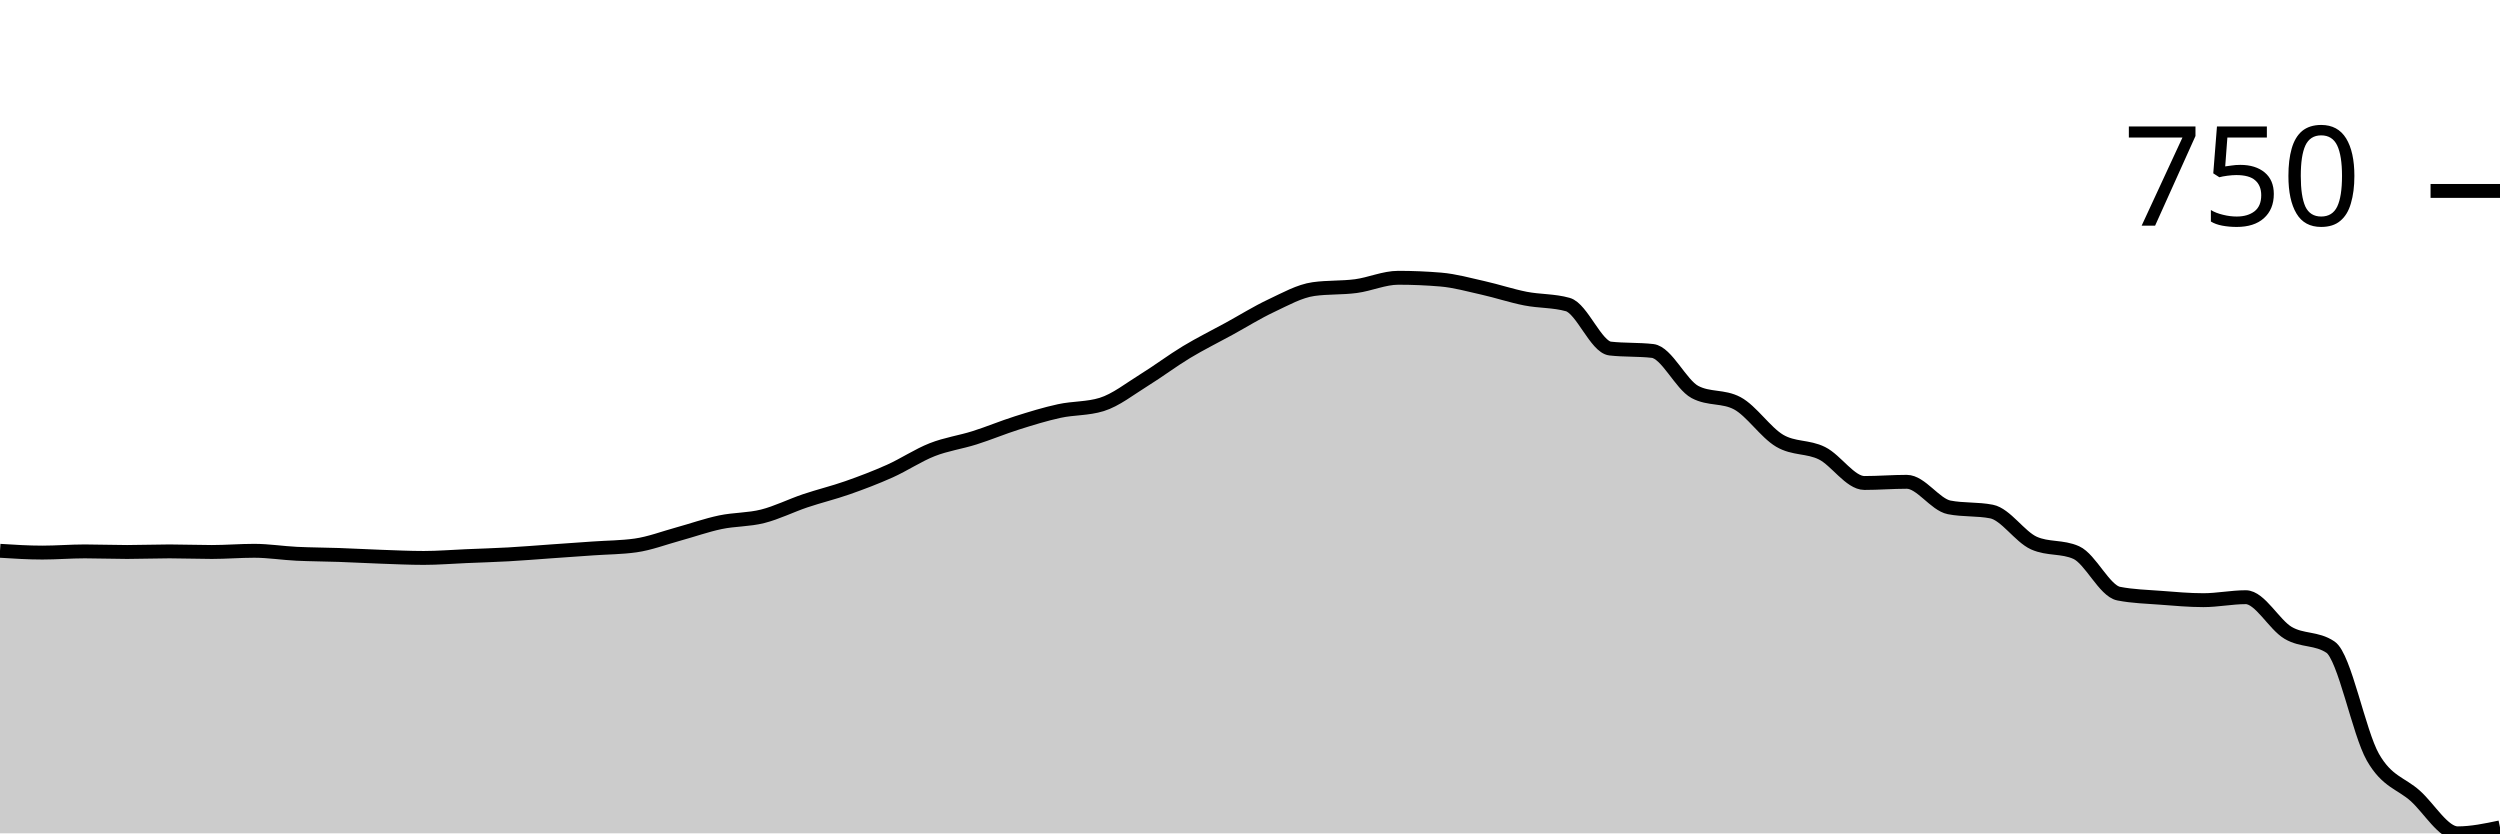
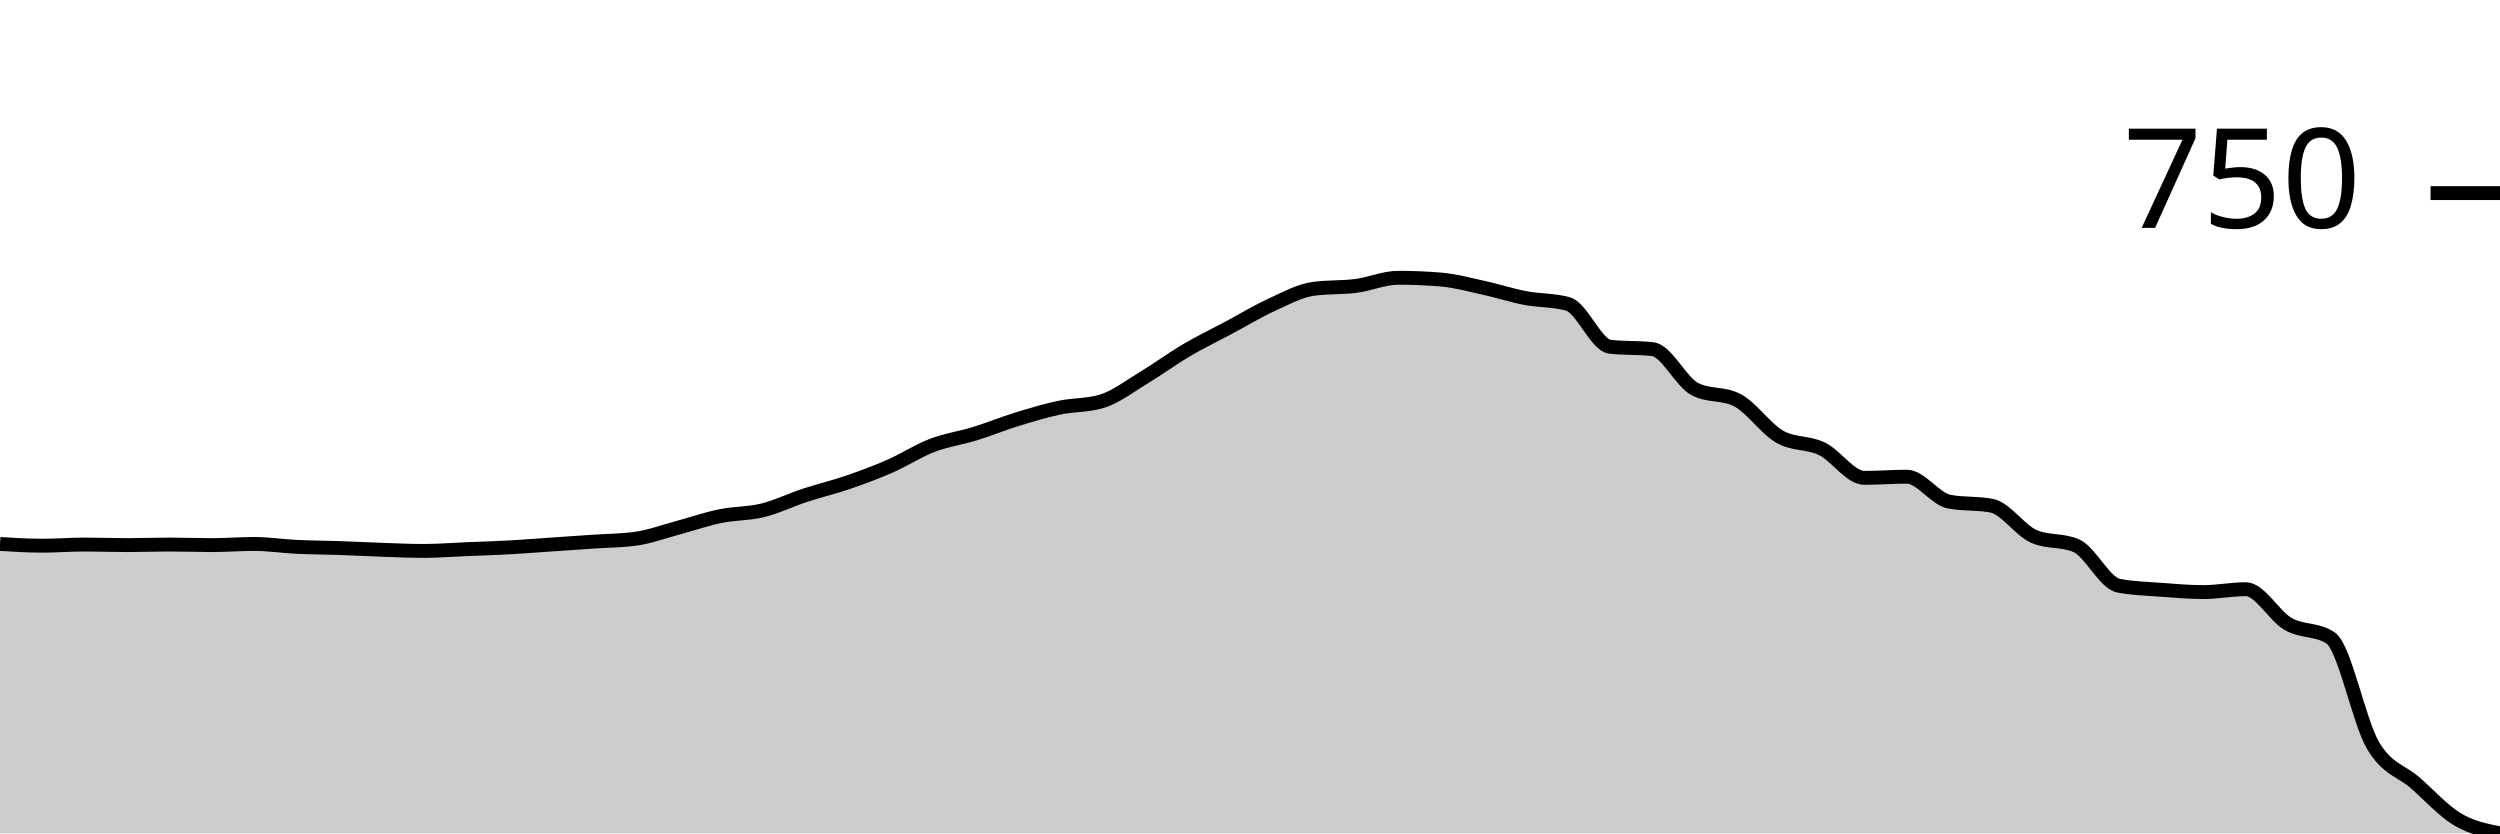
<svg xmlns="http://www.w3.org/2000/svg" viewBox="0 0 180 60">
  <g transform="translate(0,20)">
-     <path class="area" fill="rgba(0, 0, 0, 0.2)" d="M0,19.657C1.017,19.722,2.034,19.786,3.051,19.786C4.068,19.786,5.085,19.7,6.102,19.7C7.119,19.7,8.136,19.743,9.153,19.743C10.169,19.743,11.186,19.7,12.203,19.7C13.22,19.7,14.237,19.743,15.254,19.743C16.271,19.743,17.288,19.657,18.305,19.657C19.322,19.657,20.339,19.822,21.356,19.872C22.373,19.921,23.39,19.921,24.407,19.957C25.424,19.993,26.441,20.05,27.458,20.086C28.475,20.121,29.492,20.171,30.508,20.171C31.525,20.171,32.542,20.086,33.559,20.043C34.576,20,35.593,19.971,36.61,19.914C37.627,19.857,38.644,19.772,39.661,19.7C40.678,19.629,41.695,19.557,42.712,19.486C43.729,19.415,44.746,19.415,45.763,19.272C46.78,19.129,47.797,18.737,48.814,18.458C49.831,18.18,50.847,17.816,51.864,17.602C52.881,17.388,53.898,17.43,54.915,17.173C55.932,16.916,56.949,16.403,57.966,16.06C58.983,15.717,60,15.475,61.017,15.118C62.034,14.761,63.051,14.375,64.068,13.919C65.085,13.462,66.102,12.777,67.119,12.377C68.136,11.977,69.153,11.842,70.169,11.52C71.186,11.199,72.203,10.771,73.22,10.45C74.237,10.128,75.254,9.814,76.271,9.593C77.288,9.372,78.305,9.436,79.322,9.122C80.339,8.808,81.356,7.994,82.373,7.366C83.39,6.738,84.407,5.967,85.424,5.353C86.441,4.739,87.458,4.24,88.475,3.683C89.492,3.126,90.508,2.491,91.525,2.013C92.542,1.535,93.559,0.956,94.576,0.814C95.593,0.671,96.61,0.735,97.627,0.6C98.644,0.464,99.661,0,100.678,0C101.695,0,102.712,0.043,103.729,0.128C104.746,0.214,105.763,0.5,106.78,0.728C107.797,0.956,108.814,1.299,109.831,1.499C110.847,1.699,111.864,1.642,112.881,1.927C113.898,2.213,114.915,4.982,115.932,5.096C116.949,5.211,117.966,5.153,118.983,5.268C120,5.382,121.017,7.68,122.034,8.223C123.051,8.765,124.068,8.494,125.085,9.036C126.102,9.579,127.119,11.135,128.136,11.734C129.153,12.334,130.169,12.127,131.186,12.634C132.203,13.141,133.22,14.775,134.237,14.775C135.254,14.775,136.271,14.69,137.288,14.69C138.305,14.69,139.322,16.331,140.339,16.531C141.356,16.731,142.373,16.631,143.39,16.831C144.407,17.031,145.424,18.644,146.441,19.101C147.458,19.557,148.475,19.329,149.492,19.786C150.508,20.243,151.525,22.541,152.542,22.741C153.559,22.941,154.576,22.962,155.593,23.041C156.61,23.119,157.627,23.212,158.644,23.212C159.661,23.212,160.678,22.998,161.695,22.998C162.712,22.998,163.729,24.968,164.746,25.567C165.763,26.167,166.78,25.91,167.797,26.595C168.814,27.281,169.831,32.734,170.847,34.518C171.864,36.303,172.881,36.388,173.898,37.302C174.915,38.216,175.932,40,176.949,40C177.966,40,178.983,39.786,180,39.572L180,40C178.983,40,177.966,40,176.949,40C175.932,40,174.915,40,173.898,40C172.881,40,171.864,40,170.847,40C169.831,40,168.814,40,167.797,40C166.78,40,165.763,40,164.746,40C163.729,40,162.712,40,161.695,40C160.678,40,159.661,40,158.644,40C157.627,40,156.61,40,155.593,40C154.576,40,153.559,40,152.542,40C151.525,40,150.508,40,149.492,40C148.475,40,147.458,40,146.441,40C145.424,40,144.407,40,143.39,40C142.373,40,141.356,40,140.339,40C139.322,40,138.305,40,137.288,40C136.271,40,135.254,40,134.237,40C133.22,40,132.203,40,131.186,40C130.169,40,129.153,40,128.136,40C127.119,40,126.102,40,125.085,40C124.068,40,123.051,40,122.034,40C121.017,40,120,40,118.983,40C117.966,40,116.949,40,115.932,40C114.915,40,113.898,40,112.881,40C111.864,40,110.847,40,109.831,40C108.814,40,107.797,40,106.78,40C105.763,40,104.746,40,103.729,40C102.712,40,101.695,40,100.678,40C99.661,40,98.644,40,97.627,40C96.61,40,95.593,40,94.576,40C93.559,40,92.542,40,91.525,40C90.508,40,89.492,40,88.475,40C87.458,40,86.441,40,85.424,40C84.407,40,83.39,40,82.373,40C81.356,40,80.339,40,79.322,40C78.305,40,77.288,40,76.271,40C75.254,40,74.237,40,73.22,40C72.203,40,71.186,40,70.169,40C69.153,40,68.136,40,67.119,40C66.102,40,65.085,40,64.068,40C63.051,40,62.034,40,61.017,40C60,40,58.983,40,57.966,40C56.949,40,55.932,40,54.915,40C53.898,40,52.881,40,51.864,40C50.847,40,49.831,40,48.814,40C47.797,40,46.78,40,45.763,40C44.746,40,43.729,40,42.712,40C41.695,40,40.678,40,39.661,40C38.644,40,37.627,40,36.61,40C35.593,40,34.576,40,33.559,40C32.542,40,31.525,40,30.508,40C29.492,40,28.475,40,27.458,40C26.441,40,25.424,40,24.407,40C23.39,40,22.373,40,21.356,40C20.339,40,19.322,40,18.305,40C17.288,40,16.271,40,15.254,40C14.237,40,13.22,40,12.203,40C11.186,40,10.169,40,9.153,40C8.136,40,7.119,40,6.102,40C5.085,40,4.068,40,3.051,40C2.034,40,1.017,40,0,40Z" />
-     <path class="line" stroke="black" fill="none" d="M0,19.657C1.017,19.722,2.034,19.786,3.051,19.786C4.068,19.786,5.085,19.7,6.102,19.7C7.119,19.7,8.136,19.743,9.153,19.743C10.169,19.743,11.186,19.7,12.203,19.7C13.22,19.7,14.237,19.743,15.254,19.743C16.271,19.743,17.288,19.657,18.305,19.657C19.322,19.657,20.339,19.822,21.356,19.872C22.373,19.921,23.39,19.921,24.407,19.957C25.424,19.993,26.441,20.05,27.458,20.086C28.475,20.121,29.492,20.171,30.508,20.171C31.525,20.171,32.542,20.086,33.559,20.043C34.576,20,35.593,19.971,36.61,19.914C37.627,19.857,38.644,19.772,39.661,19.7C40.678,19.629,41.695,19.557,42.712,19.486C43.729,19.415,44.746,19.415,45.763,19.272C46.78,19.129,47.797,18.737,48.814,18.458C49.831,18.18,50.847,17.816,51.864,17.602C52.881,17.388,53.898,17.43,54.915,17.173C55.932,16.916,56.949,16.403,57.966,16.06C58.983,15.717,60,15.475,61.017,15.118C62.034,14.761,63.051,14.375,64.068,13.919C65.085,13.462,66.102,12.777,67.119,12.377C68.136,11.977,69.153,11.842,70.169,11.52C71.186,11.199,72.203,10.771,73.22,10.45C74.237,10.128,75.254,9.814,76.271,9.593C77.288,9.372,78.305,9.436,79.322,9.122C80.339,8.808,81.356,7.994,82.373,7.366C83.39,6.738,84.407,5.967,85.424,5.353C86.441,4.739,87.458,4.24,88.475,3.683C89.492,3.126,90.508,2.491,91.525,2.013C92.542,1.535,93.559,0.956,94.576,0.814C95.593,0.671,96.61,0.735,97.627,0.6C98.644,0.464,99.661,0,100.678,0C101.695,0,102.712,0.043,103.729,0.128C104.746,0.214,105.763,0.5,106.78,0.728C107.797,0.956,108.814,1.299,109.831,1.499C110.847,1.699,111.864,1.642,112.881,1.927C113.898,2.213,114.915,4.982,115.932,5.096C116.949,5.211,117.966,5.153,118.983,5.268C120,5.382,121.017,7.68,122.034,8.223C123.051,8.765,124.068,8.494,125.085,9.036C126.102,9.579,127.119,11.135,128.136,11.734C129.153,12.334,130.169,12.127,131.186,12.634C132.203,13.141,133.22,14.775,134.237,14.775C135.254,14.775,136.271,14.69,137.288,14.69C138.305,14.69,139.322,16.331,140.339,16.531C141.356,16.731,142.373,16.631,143.39,16.831C144.407,17.031,145.424,18.644,146.441,19.101C147.458,19.557,148.475,19.329,149.492,19.786C150.508,20.243,151.525,22.541,152.542,22.741C153.559,22.941,154.576,22.962,155.593,23.041C156.61,23.119,157.627,23.212,158.644,23.212C159.661,23.212,160.678,22.998,161.695,22.998C162.712,22.998,163.729,24.968,164.746,25.567C165.763,26.167,166.78,25.91,167.797,26.595C168.814,27.281,169.831,32.734,170.847,34.518C171.864,36.303,172.881,36.388,173.898,37.302C174.915,38.216,175.932,40,176.949,40C177.966,40,178.983,39.786,180,39.572" />
-     <path class="axis-ceiling" stroke-width="1" stroke="black" fill="none" d="M175,-6.253L180,-6.253" />
-     <text class="axis-ceiling-label" font-family="sans-serif" text-anchor="end" font-size="10px" x="170" y="-3.753">750</text>
+     <path class="area" fill="rgba(0, 0, 0, 0.2)" d="M0,19.165C1.017,19.228,2.034,19.29,3.051,19.29C4.068,19.29,5.085,19.207,6.102,19.207C7.119,19.207,8.136,19.248,9.153,19.248C10.169,19.248,11.186,19.207,12.203,19.207C13.22,19.207,14.237,19.248,15.254,19.248C16.271,19.248,17.288,19.165,18.305,19.165C19.322,19.165,20.339,19.325,21.356,19.374C22.373,19.422,23.39,19.422,24.407,19.457C25.424,19.492,26.441,19.548,27.458,19.582C28.475,19.617,29.492,19.666,30.508,19.666C31.525,19.666,32.542,19.582,33.559,19.541C34.576,19.499,35.593,19.471,36.61,19.415C37.627,19.36,38.644,19.276,39.661,19.207C40.678,19.137,41.695,19.068,42.712,18.998C43.729,18.928,44.746,18.928,45.763,18.789C46.78,18.65,47.797,18.267,48.814,17.996C49.831,17.724,50.847,17.37,51.864,17.161C52.881,16.952,53.898,16.994,54.915,16.743C55.932,16.493,56.949,15.992,57.966,15.658C58.983,15.324,60,15.087,61.017,14.739C62.034,14.391,63.051,14.015,64.068,13.57C65.085,13.125,66.102,12.457,67.119,12.067C68.136,11.677,69.153,11.545,70.169,11.232C71.186,10.919,72.203,10.501,73.22,10.188C74.237,9.875,75.254,9.569,76.271,9.353C77.288,9.137,78.305,9.2,79.322,8.894C80.339,8.587,81.356,7.794,82.373,7.182C83.39,6.569,84.407,5.818,85.424,5.219C86.441,4.621,87.458,4.134,88.475,3.591C89.492,3.048,90.508,2.429,91.525,1.962C92.542,1.496,93.559,0.932,94.576,0.793C95.593,0.654,96.61,0.717,97.627,0.585C98.644,0.452,99.661,0,100.678,0C101.695,0,102.712,0.042,103.729,0.125C104.746,0.209,105.763,0.487,106.78,0.71C107.797,0.932,108.814,1.267,109.831,1.461C110.847,1.656,111.864,1.601,112.881,1.879C113.898,2.157,114.915,4.857,115.932,4.969C116.949,5.08,117.966,5.024,118.983,5.136C120,5.247,121.017,7.488,122.034,8.017C123.051,8.546,124.068,8.281,125.085,8.81C126.102,9.339,127.119,10.856,128.136,11.441C129.153,12.025,130.169,11.823,131.186,12.317C132.203,12.811,133.22,14.405,134.237,14.405C135.254,14.405,136.271,14.322,137.288,14.322C138.305,14.322,139.322,15.922,140.339,16.117C141.356,16.312,142.373,16.214,143.39,16.409C144.407,16.604,145.424,18.177,146.441,18.622C147.458,19.068,148.475,18.845,149.492,19.29C150.508,19.736,151.525,21.976,152.542,22.171C153.559,22.366,154.576,22.387,155.593,22.463C156.61,22.54,157.627,22.63,158.644,22.63C159.661,22.63,160.678,22.422,161.695,22.422C162.712,22.422,163.729,24.342,164.746,24.927C165.763,25.511,166.78,25.261,167.797,25.929C168.814,26.597,169.831,31.914,170.847,33.653C171.864,35.393,172.881,35.477,173.898,36.367C174.915,37.258,175.932,38.392,176.949,38.998C177.966,39.603,178.983,39.802,180,40L180,40C178.983,40,177.966,40,176.949,40C175.932,40,174.915,40,173.898,40C172.881,40,171.864,40,170.847,40C169.831,40,168.814,40,167.797,40C166.78,40,165.763,40,164.746,40C163.729,40,162.712,40,161.695,40C160.678,40,159.661,40,158.644,40C157.627,40,156.61,40,155.593,40C154.576,40,153.559,40,152.542,40C151.525,40,150.508,40,149.492,40C148.475,40,147.458,40,146.441,40C145.424,40,144.407,40,143.39,40C142.373,40,141.356,40,140.339,40C139.322,40,138.305,40,137.288,40C136.271,40,135.254,40,134.237,40C133.22,40,132.203,40,131.186,40C130.169,40,129.153,40,128.136,40C127.119,40,126.102,40,125.085,40C124.068,40,123.051,40,122.034,40C121.017,40,120,40,118.983,40C117.966,40,116.949,40,115.932,40C114.915,40,113.898,40,112.881,40C111.864,40,110.847,40,109.831,40C108.814,40,107.797,40,106.78,40C105.763,40,104.746,40,103.729,40C102.712,40,101.695,40,100.678,40C99.661,40,98.644,40,97.627,40C96.61,40,95.593,40,94.576,40C93.559,40,92.542,40,91.525,40C90.508,40,89.492,40,88.475,40C87.458,40,86.441,40,85.424,40C84.407,40,83.39,40,82.373,40C81.356,40,80.339,40,79.322,40C78.305,40,77.288,40,76.271,40C75.254,40,74.237,40,73.22,40C72.203,40,71.186,40,70.169,40C69.153,40,68.136,40,67.119,40C66.102,40,65.085,40,64.068,40C63.051,40,62.034,40,61.017,40C60,40,58.983,40,57.966,40C56.949,40,55.932,40,54.915,40C53.898,40,52.881,40,51.864,40C50.847,40,49.831,40,48.814,40C47.797,40,46.78,40,45.763,40C44.746,40,43.729,40,42.712,40C41.695,40,40.678,40,39.661,40C38.644,40,37.627,40,36.61,40C35.593,40,34.576,40,33.559,40C32.542,40,31.525,40,30.508,40C29.492,40,28.475,40,27.458,40C26.441,40,25.424,40,24.407,40C23.39,40,22.373,40,21.356,40C20.339,40,19.322,40,18.305,40C17.288,40,16.271,40,15.254,40C14.237,40,13.22,40,12.203,40C11.186,40,10.169,40,9.153,40C8.136,40,7.119,40,6.102,40C5.085,40,4.068,40,3.051,40C2.034,40,1.017,40,0,40Z" />
+     <path class="line" stroke="black" fill="none" d="M0,19.165C1.017,19.228,2.034,19.29,3.051,19.29C4.068,19.29,5.085,19.207,6.102,19.207C7.119,19.207,8.136,19.248,9.153,19.248C10.169,19.248,11.186,19.207,12.203,19.207C13.22,19.207,14.237,19.248,15.254,19.248C16.271,19.248,17.288,19.165,18.305,19.165C19.322,19.165,20.339,19.325,21.356,19.374C22.373,19.422,23.39,19.422,24.407,19.457C25.424,19.492,26.441,19.548,27.458,19.582C28.475,19.617,29.492,19.666,30.508,19.666C31.525,19.666,32.542,19.582,33.559,19.541C34.576,19.499,35.593,19.471,36.61,19.415C37.627,19.36,38.644,19.276,39.661,19.207C40.678,19.137,41.695,19.068,42.712,18.998C43.729,18.928,44.746,18.928,45.763,18.789C46.78,18.65,47.797,18.267,48.814,17.996C49.831,17.724,50.847,17.37,51.864,17.161C52.881,16.952,53.898,16.994,54.915,16.743C55.932,16.493,56.949,15.992,57.966,15.658C58.983,15.324,60,15.087,61.017,14.739C62.034,14.391,63.051,14.015,64.068,13.57C65.085,13.125,66.102,12.457,67.119,12.067C68.136,11.677,69.153,11.545,70.169,11.232C71.186,10.919,72.203,10.501,73.22,10.188C74.237,9.875,75.254,9.569,76.271,9.353C77.288,9.137,78.305,9.2,79.322,8.894C80.339,8.587,81.356,7.794,82.373,7.182C83.39,6.569,84.407,5.818,85.424,5.219C86.441,4.621,87.458,4.134,88.475,3.591C89.492,3.048,90.508,2.429,91.525,1.962C92.542,1.496,93.559,0.932,94.576,0.793C95.593,0.654,96.61,0.717,97.627,0.585C98.644,0.452,99.661,0,100.678,0C101.695,0,102.712,0.042,103.729,0.125C104.746,0.209,105.763,0.487,106.78,0.71C107.797,0.932,108.814,1.267,109.831,1.461C110.847,1.656,111.864,1.601,112.881,1.879C113.898,2.157,114.915,4.857,115.932,4.969C116.949,5.08,117.966,5.024,118.983,5.136C120,5.247,121.017,7.488,122.034,8.017C123.051,8.546,124.068,8.281,125.085,8.81C126.102,9.339,127.119,10.856,128.136,11.441C129.153,12.025,130.169,11.823,131.186,12.317C132.203,12.811,133.22,14.405,134.237,14.405C135.254,14.405,136.271,14.322,137.288,14.322C138.305,14.322,139.322,15.922,140.339,16.117C141.356,16.312,142.373,16.214,143.39,16.409C144.407,16.604,145.424,18.177,146.441,18.622C147.458,19.068,148.475,18.845,149.492,19.29C150.508,19.736,151.525,21.976,152.542,22.171C153.559,22.366,154.576,22.387,155.593,22.463C156.61,22.54,157.627,22.63,158.644,22.63C159.661,22.63,160.678,22.422,161.695,22.422C162.712,22.422,163.729,24.342,164.746,24.927C165.763,25.511,166.78,25.261,167.797,25.929C168.814,26.597,169.831,31.914,170.847,33.653C171.864,35.393,172.881,35.477,173.898,36.367C174.915,37.258,175.932,38.392,176.949,38.998C177.966,39.603,178.983,39.802,180,40" />
+     <path class="axis-ceiling" stroke-width="1" stroke="black" fill="none" d="M175,-6.096L180,-6.096" />
+     <text class="axis-ceiling-label" font-family="sans-serif" text-anchor="end" font-size="10px" x="170" y="-3.596">750</text>
  </g>
</svg>
